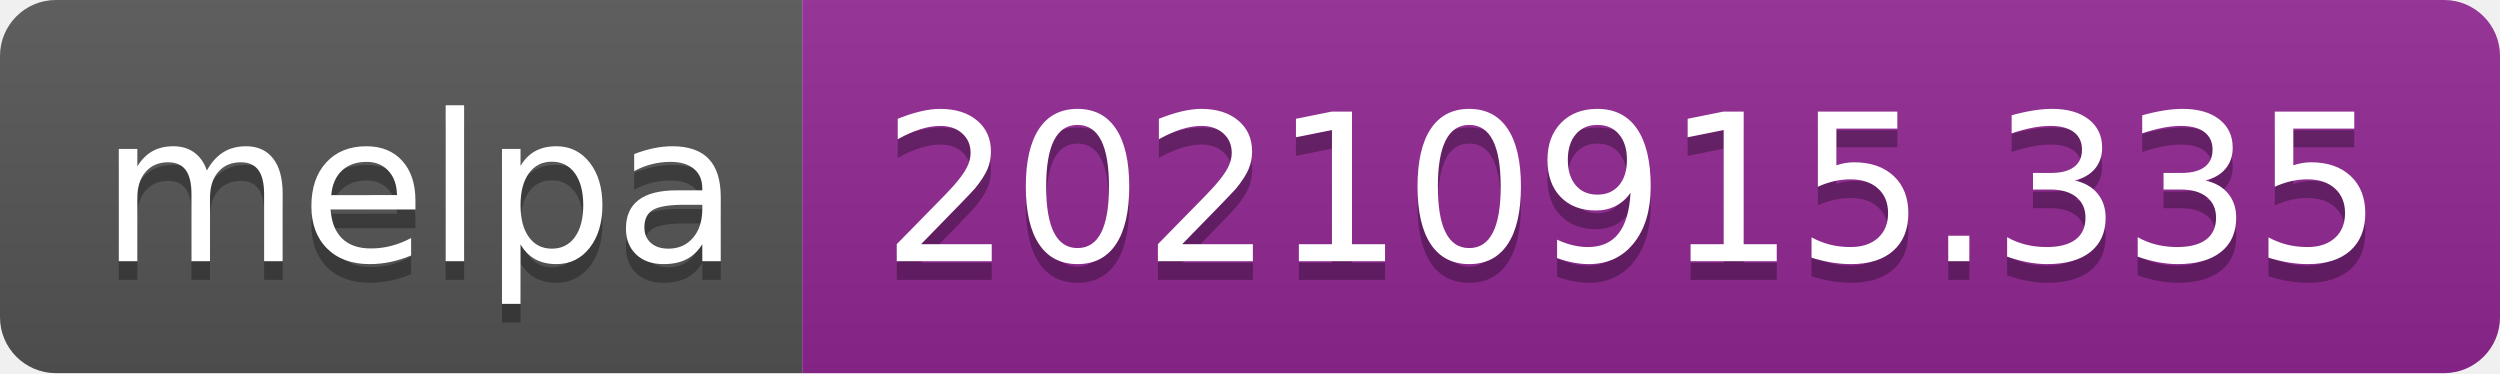
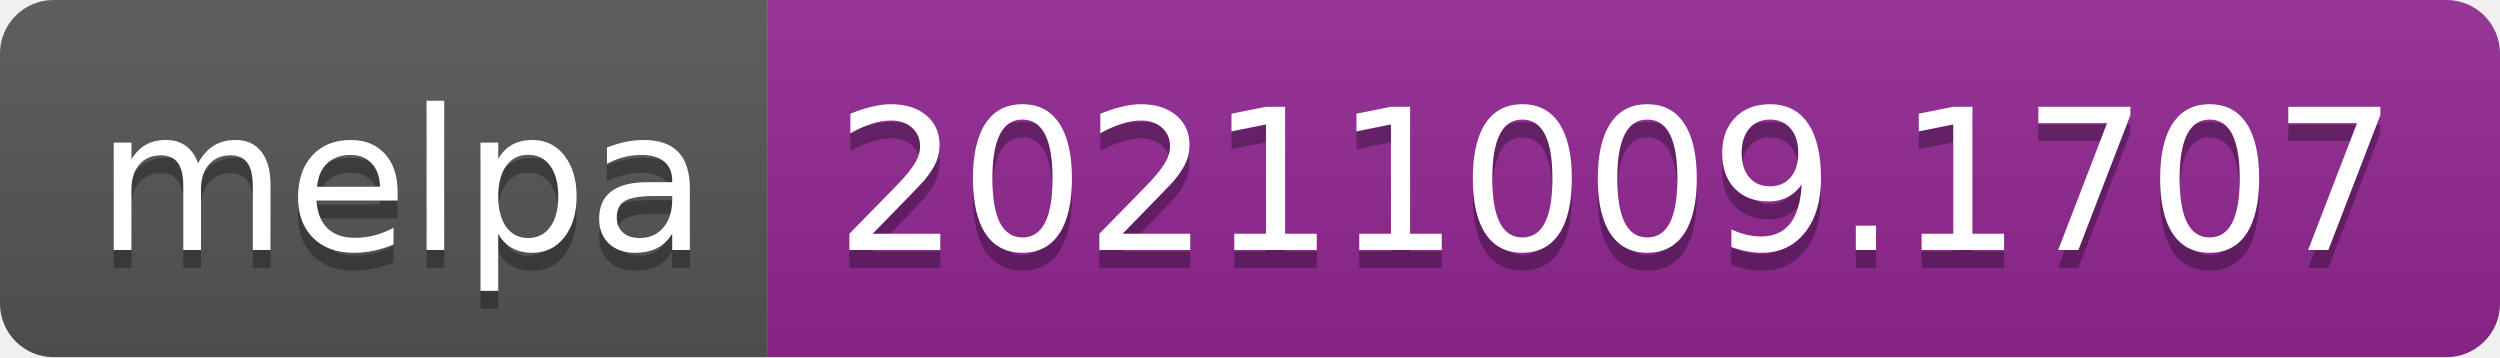
- <svg xmlns="http://www.w3.org/2000/svg" width="134" height="20" role="img" aria-label="melpa: 20210915.335">
+ <svg xmlns="http://www.w3.org/2000/svg" width="140" height="20" role="img" aria-label="melpa: 20211009.1707">
  <linearGradient id="s" x2="0" y2="100%">
    <stop offset="0" stop-color="#bbb" stop-opacity=".1" />
    <stop offset="1" stop-opacity=".1" />
  </linearGradient>
  <clipPath id="r">
-     <rect width="134" height="20" rx="3" fill="#fff" />
+     <rect width="140" height="20" rx="3" fill="#fff" />
  </clipPath>
  <g clip-path="url(#r)">
    <rect width="43" height="20" fill="#555" />
-     <rect x="43" width="91" height="20" fill="#922793" />
-     <rect width="134" height="20" fill="url(#s)" />
+     <rect x="43" width="97" height="20" fill="#922793" />
+     <rect width="140" height="20" fill="url(#s)" />
  </g>
  <g fill="#fff" text-anchor="middle" font-family="Verdana,Geneva,DejaVu Sans,sans-serif" text-rendering="geometricPrecision" font-size="110">
    <text aria-hidden="true" x="225" y="150" fill="#010101" fill-opacity=".3" transform="scale(.1)" textLength="330">melpa</text>
    <text x="225" y="140" transform="scale(.1)" fill="#fff" textLength="330">melpa</text>
-     <text aria-hidden="true" x="875" y="150" fill="#010101" fill-opacity=".3" transform="scale(.1)" textLength="810">20210915.335</text>
-     <text x="875" y="140" transform="scale(.1)" fill="#fff" textLength="810">20210915.335</text>
+     <text aria-hidden="true" x="905" y="150" fill="#010101" fill-opacity=".3" transform="scale(.1)" textLength="870">20211009.1707</text>
+     <text x="905" y="140" transform="scale(.1)" fill="#fff" textLength="870">20211009.1707</text>
  </g>
</svg>
